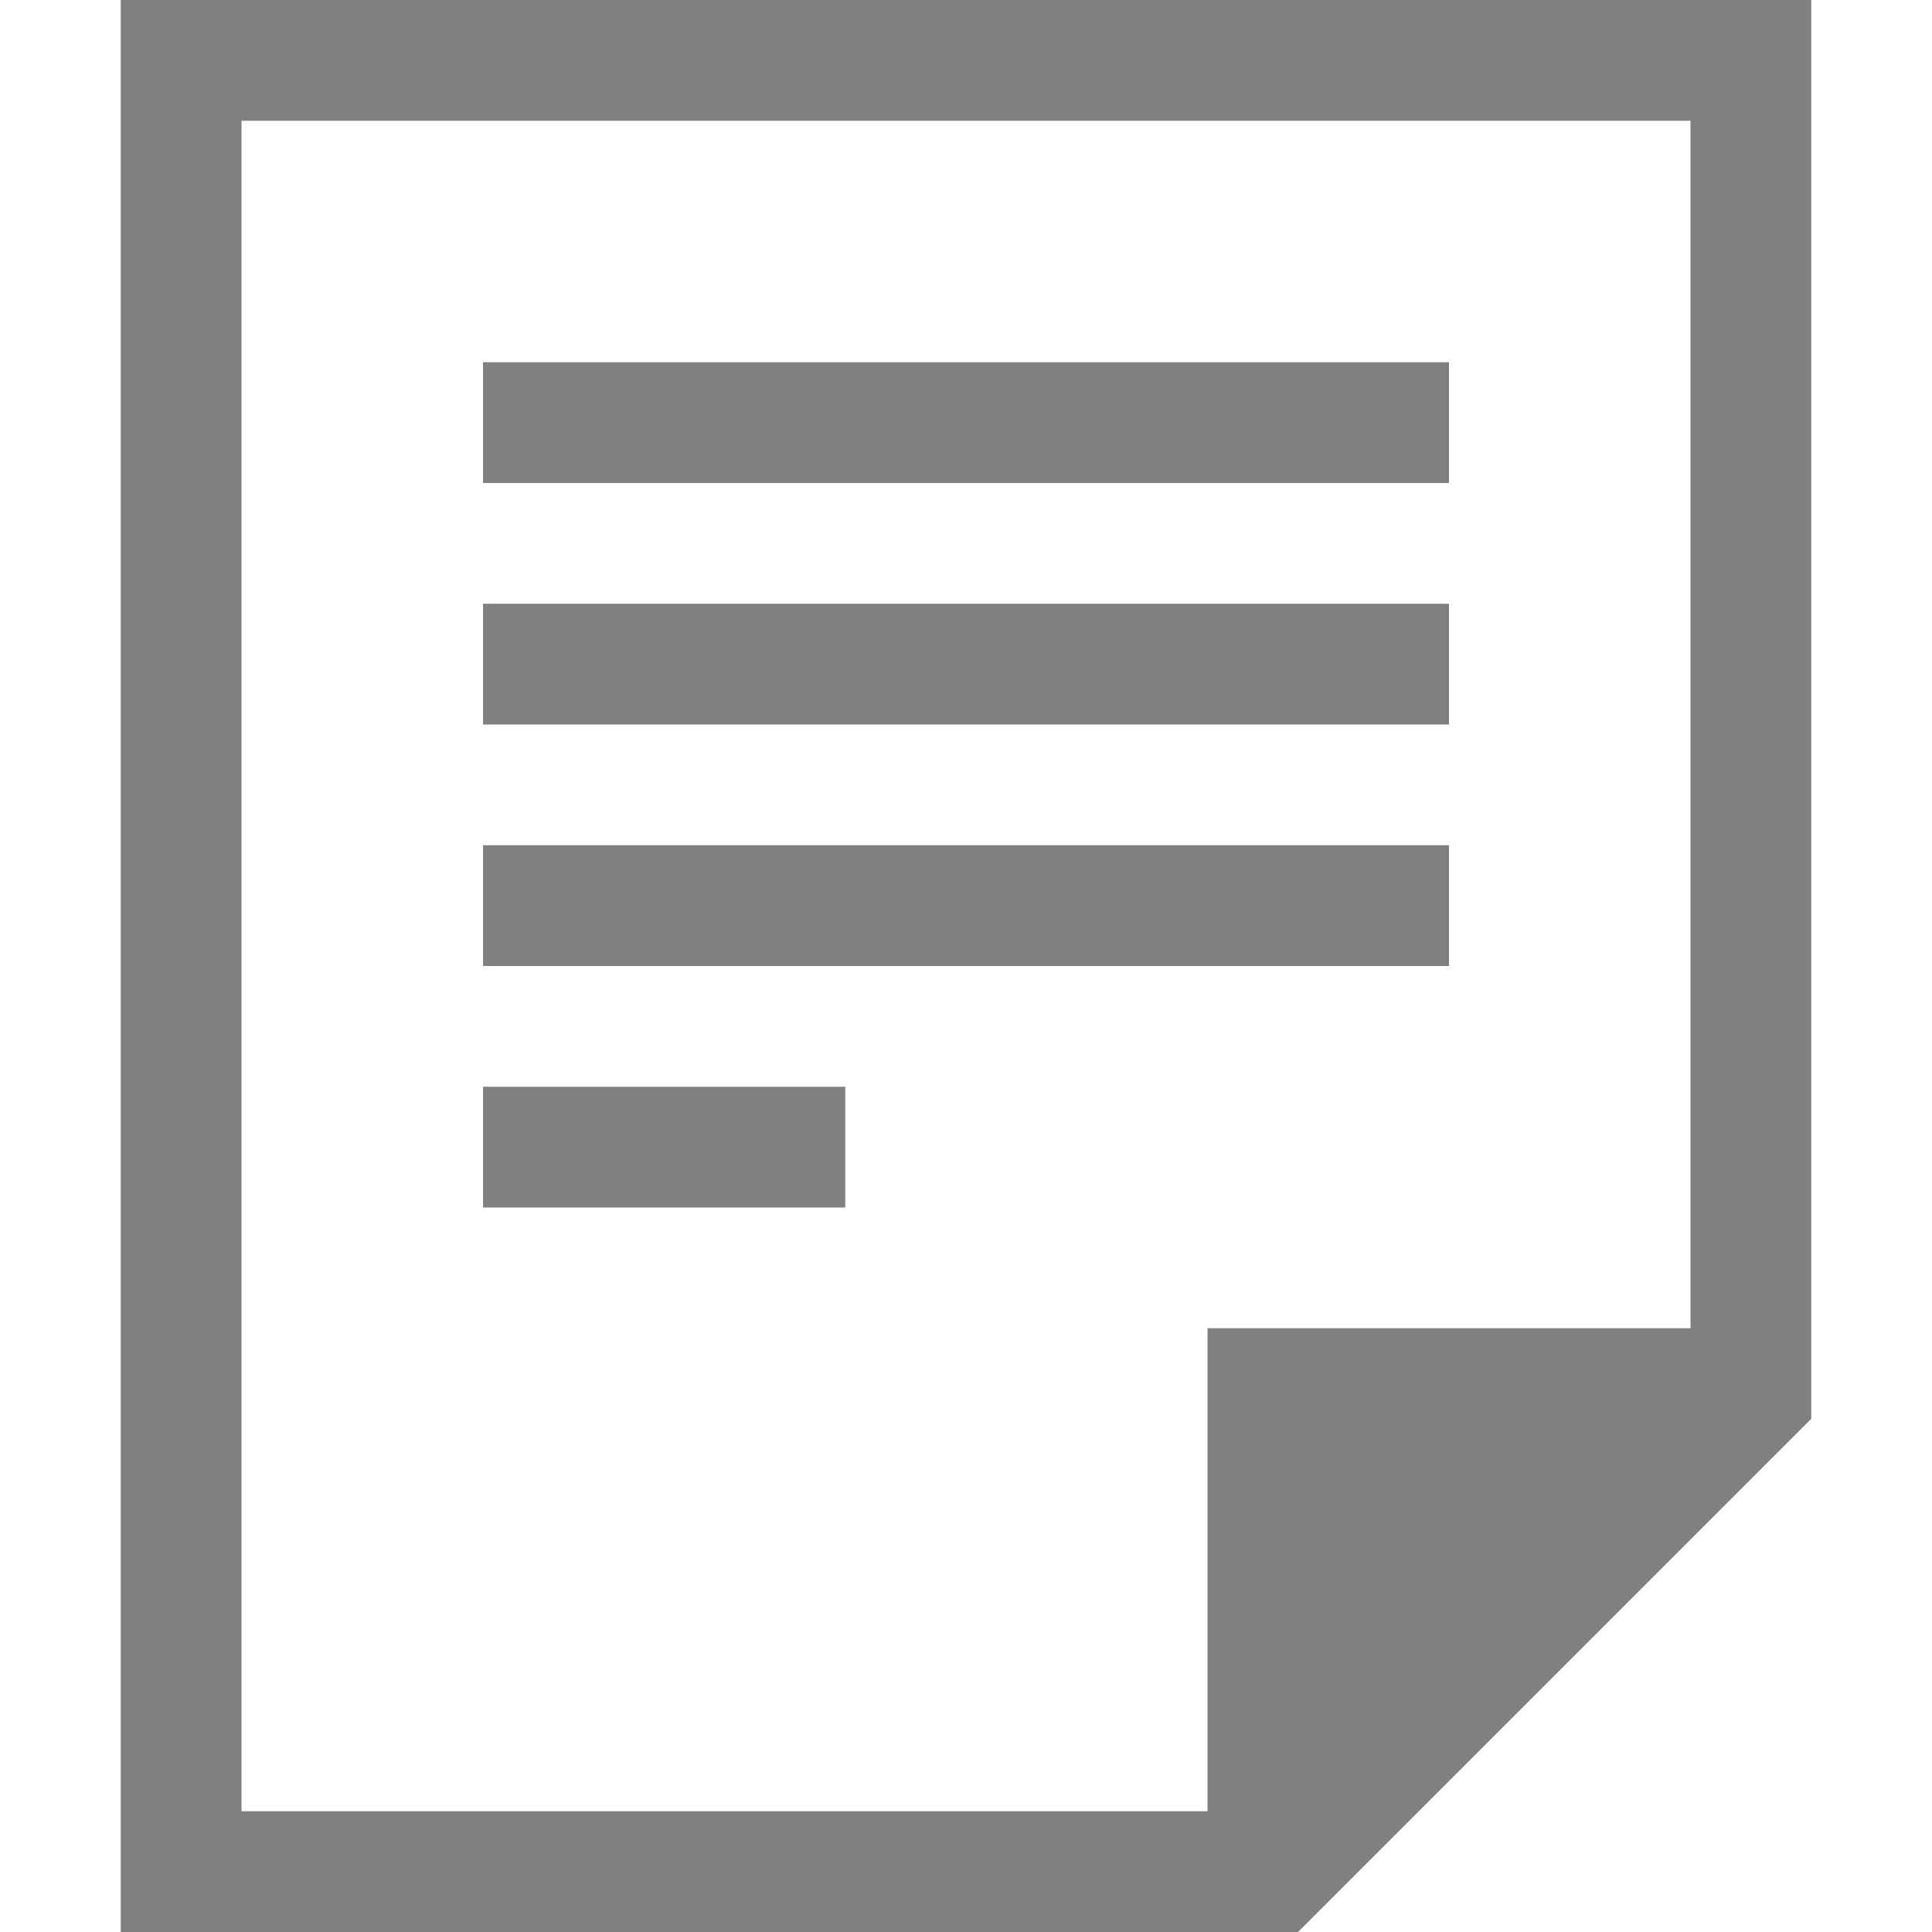
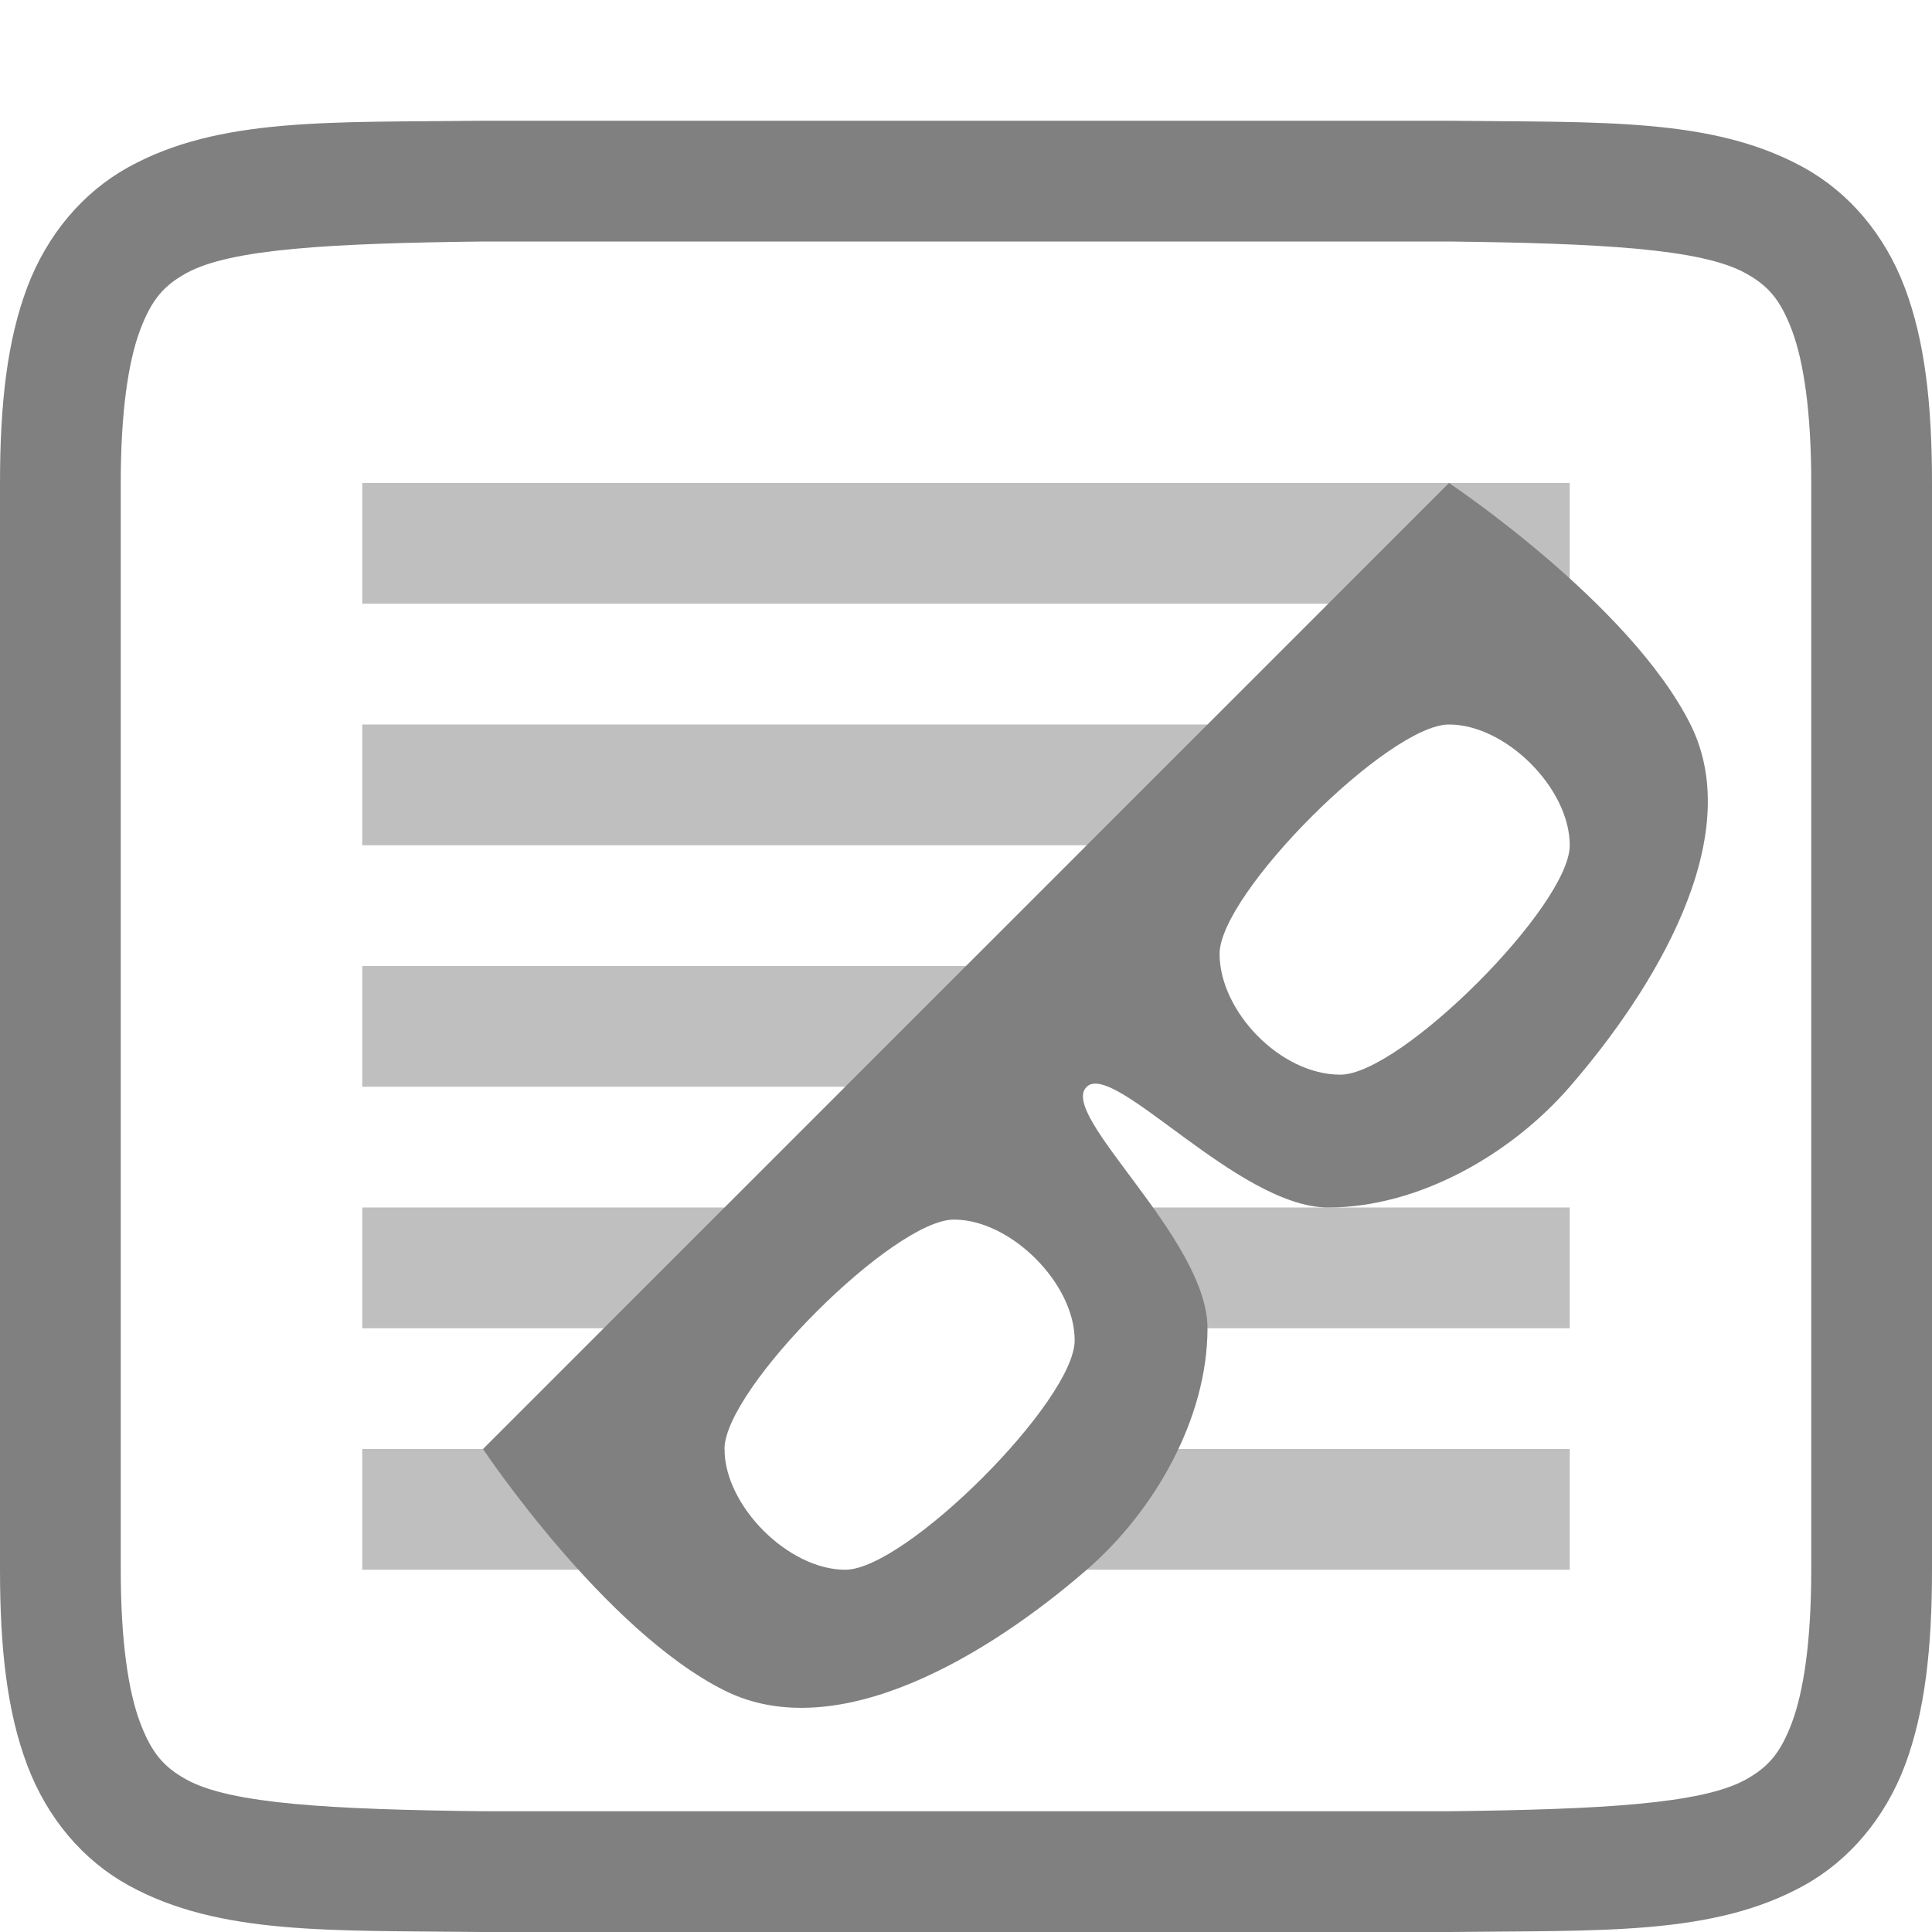
- <svg xmlns="http://www.w3.org/2000/svg" height="16" width="16">
-   <g color="#000" transform="translate(-552 -52)">
-     <path d="M553 52v16h9.75l4.25-4.25V52zm1 1h12v10h-4v4h-8zm2 2v1h8v-1zm0 2v1h8v-1zm0 2v1h8v-1zm0 2v1h3v-1z" fill="gray" overflow="visible" style="marker:none" />
+ <svg xmlns="http://www.w3.org/2000/svg" xmlns:ns1="http://www.openswatchbook.org/uri/2009/osb" height="16" id="svg7384" version="1.1" width="16">
+   <defs id="defs7386">
+     <linearGradient id="linearGradient5606" ns1:paint="solid">
+       <stop id="stop5608" offset="0" style="stop-color:#000000;stop-opacity:1;" />
+     </linearGradient>
+     <linearGradient id="linearGradient4526" ns1:paint="solid">
+       <stop id="stop4528" offset="0" style="stop-color:#ffffff;stop-opacity:1;" />
+     </linearGradient>
+     <linearGradient id="linearGradient3600-4" ns1:paint="gradient">
+       <stop id="stop3602-7" offset="0" style="stop-color:#f4f4f4;stop-opacity:1" />
+       <stop id="stop3604-6" offset="1" style="stop-color:#dbdbdb;stop-opacity:1" />
+     </linearGradient>
+   </defs>
+   <g id="layer9" label="status" style="display:inline" transform="translate(-753.0002,127)" />
+   <g id="layer2" style="display:inline" transform="translate(-512,-240)" />
+   <g id="layer4" style="display:inline" transform="translate(-512,-240)" />
+   <g id="g1812" style="display:inline" transform="translate(-512,-240)" />
+   <g id="g6217" style="display:inline" transform="translate(-512,-240)" />
+   <g id="layer3" style="display:inline" transform="translate(-512,-240)" />
+   <g id="g1833" style="display:inline" transform="translate(-512,-240)">
+     <path d="m 515.994,241 c -1.258,0.015 -2.179,-0.031 -2.932,0.385 -0.376,0.208 -0.673,0.559 -0.838,0.998 C 512.06,242.821 512,243.342 512,244 v 9 c 0,0.658 0.06,1.179 0.225,1.617 0.165,0.439 0.462,0.789 0.838,0.996 0.753,0.415 1.674,0.372 2.932,0.387 h 0.002 8.006 0.004 c 1.258,-0.015 2.179,0.031 2.932,-0.385 0.376,-0.208 0.673,-0.559 0.838,-0.998 C 527.94,254.179 528,253.658 528,253 v -9 c 0,-0.658 -0.06,-1.179 -0.225,-1.617 -0.165,-0.439 -0.462,-0.789 -0.838,-0.996 -0.753,-0.415 -1.674,-0.372 -2.932,-0.387 h -0.002 -8.006 z m 0.006,1 h 8 c 1.259,0.015 2.089,0.06 2.455,0.262 0.183,0.101 0.287,0.213 0.385,0.473 C 526.937,242.994 527,243.408 527,244 v 9 c 0,0.592 -0.063,1.006 -0.16,1.266 -0.098,0.26 -0.201,0.371 -0.385,0.473 C 526.089,254.94 525.259,254.985 524,255 H 516.006 516 c -1.259,-0.015 -2.089,-0.06 -2.455,-0.262 -0.183,-0.101 -0.287,-0.213 -0.385,-0.473 C 513.063,254.006 513,253.592 513,253 v -9 c 0,-0.592 0.063,-1.006 0.16,-1.266 0.098,-0.26 0.201,-0.371 0.385,-0.473 C 513.911,242.06 514.741,242.015 516,242 Z" id="path2732-8-9" style="color:#000000;font-style:normal;font-variant:normal;font-weight:normal;font-stretch:normal;font-size:medium;line-height:normal;font-family:sans-serif;font-variant-ligatures:normal;font-variant-position:normal;font-variant-caps:normal;font-variant-numeric:normal;font-variant-alternates:normal;font-feature-settings:normal;text-indent:0;text-align:start;text-decoration:none;text-decoration-line:none;text-decoration-style:solid;text-decoration-color:#000000;letter-spacing:normal;word-spacing:normal;text-transform:none;writing-mode:lr-tb;direction:ltr;text-orientation:mixed;dominant-baseline:auto;baseline-shift:baseline;text-anchor:start;white-space:normal;shape-padding:0;clip-rule:nonzero;display:inline;overflow:visible;visibility:visible;opacity:1;isolation:auto;mix-blend-mode:normal;color-interpolation:sRGB;color-interpolation-filters:linearRGB;solid-color:#000000;solid-opacity:1;vector-effect:none;fill:#808080;fill-opacity:1;fill-rule:nonzero;stroke:none;stroke-width:1;stroke-linecap:butt;stroke-linejoin:miter;stroke-miterlimit:4;stroke-dasharray:none;stroke-dashoffset:0;stroke-opacity:1;marker:none;color-rendering:auto;image-rendering:auto;shape-rendering:auto;text-rendering:auto;enable-background:accumulate" />
+     <path d="m 515,244 v 1 h 10 v -1 z m 0,2 v 1 h 7 v -1 z m 0,2 v 1 h 6 v -1 z m 0,2 v 1 h 3 v -1 z m 6,0 v 1 h 4 v -1 z m -6,2 v 1 h 3 v -1 h -1.5 z m 6,0 v 1 h 4 v -1 z" id="rect5310-0" style="opacity:0.5;fill:#808080;fill-opacity:1;stroke:none;stroke-width:2;stroke-linecap:butt;stroke-linejoin:round;stroke-miterlimit:4;stroke-dasharray:none;stroke-opacity:1" />
+     <path d="m 524,244 -8,8 c 0,0 1,1.5 2,2 0.943,0.471 2.204,-0.309 3,-1 0.563,-0.488 1,-1.255 1,-2 0,-0.745 -1.243,-1.768 -1,-2 0.227,-0.217 1.255,1 2,1 0.745,0 1.512,-0.437 2,-1 0.691,-0.796 1.471,-2.057 1,-3 -0.5,-1 -2,-2 -2,-2 z m 0,2 c 0.471,0 1,0.529 1,1 0,0.5 -1.4,1.9 -1.9,1.9 -0.5,0 -1,-0.529 -1,-1 0,-0.5 1.4,-1.9 1.9,-1.9 z m -4.1,4.1 c 0.471,0 1,0.529 1,1 0,0.5 -1.4,1.9 -1.9,1.9 -0.471,0 -1,-0.529 -1,-1 0,-0.5 1.4,-1.9 1.9,-1.9 z" id="rect3757" style="opacity:1;fill:#808080;fill-opacity:1;stroke:none;stroke-width:0.5;stroke-linecap:butt;stroke-linejoin:round;stroke-miterlimit:4;stroke-dasharray:none;stroke-opacity:1" />
  </g>
+   <g id="layer1" style="display:inline" transform="translate(-512,-240)" />
</svg>
